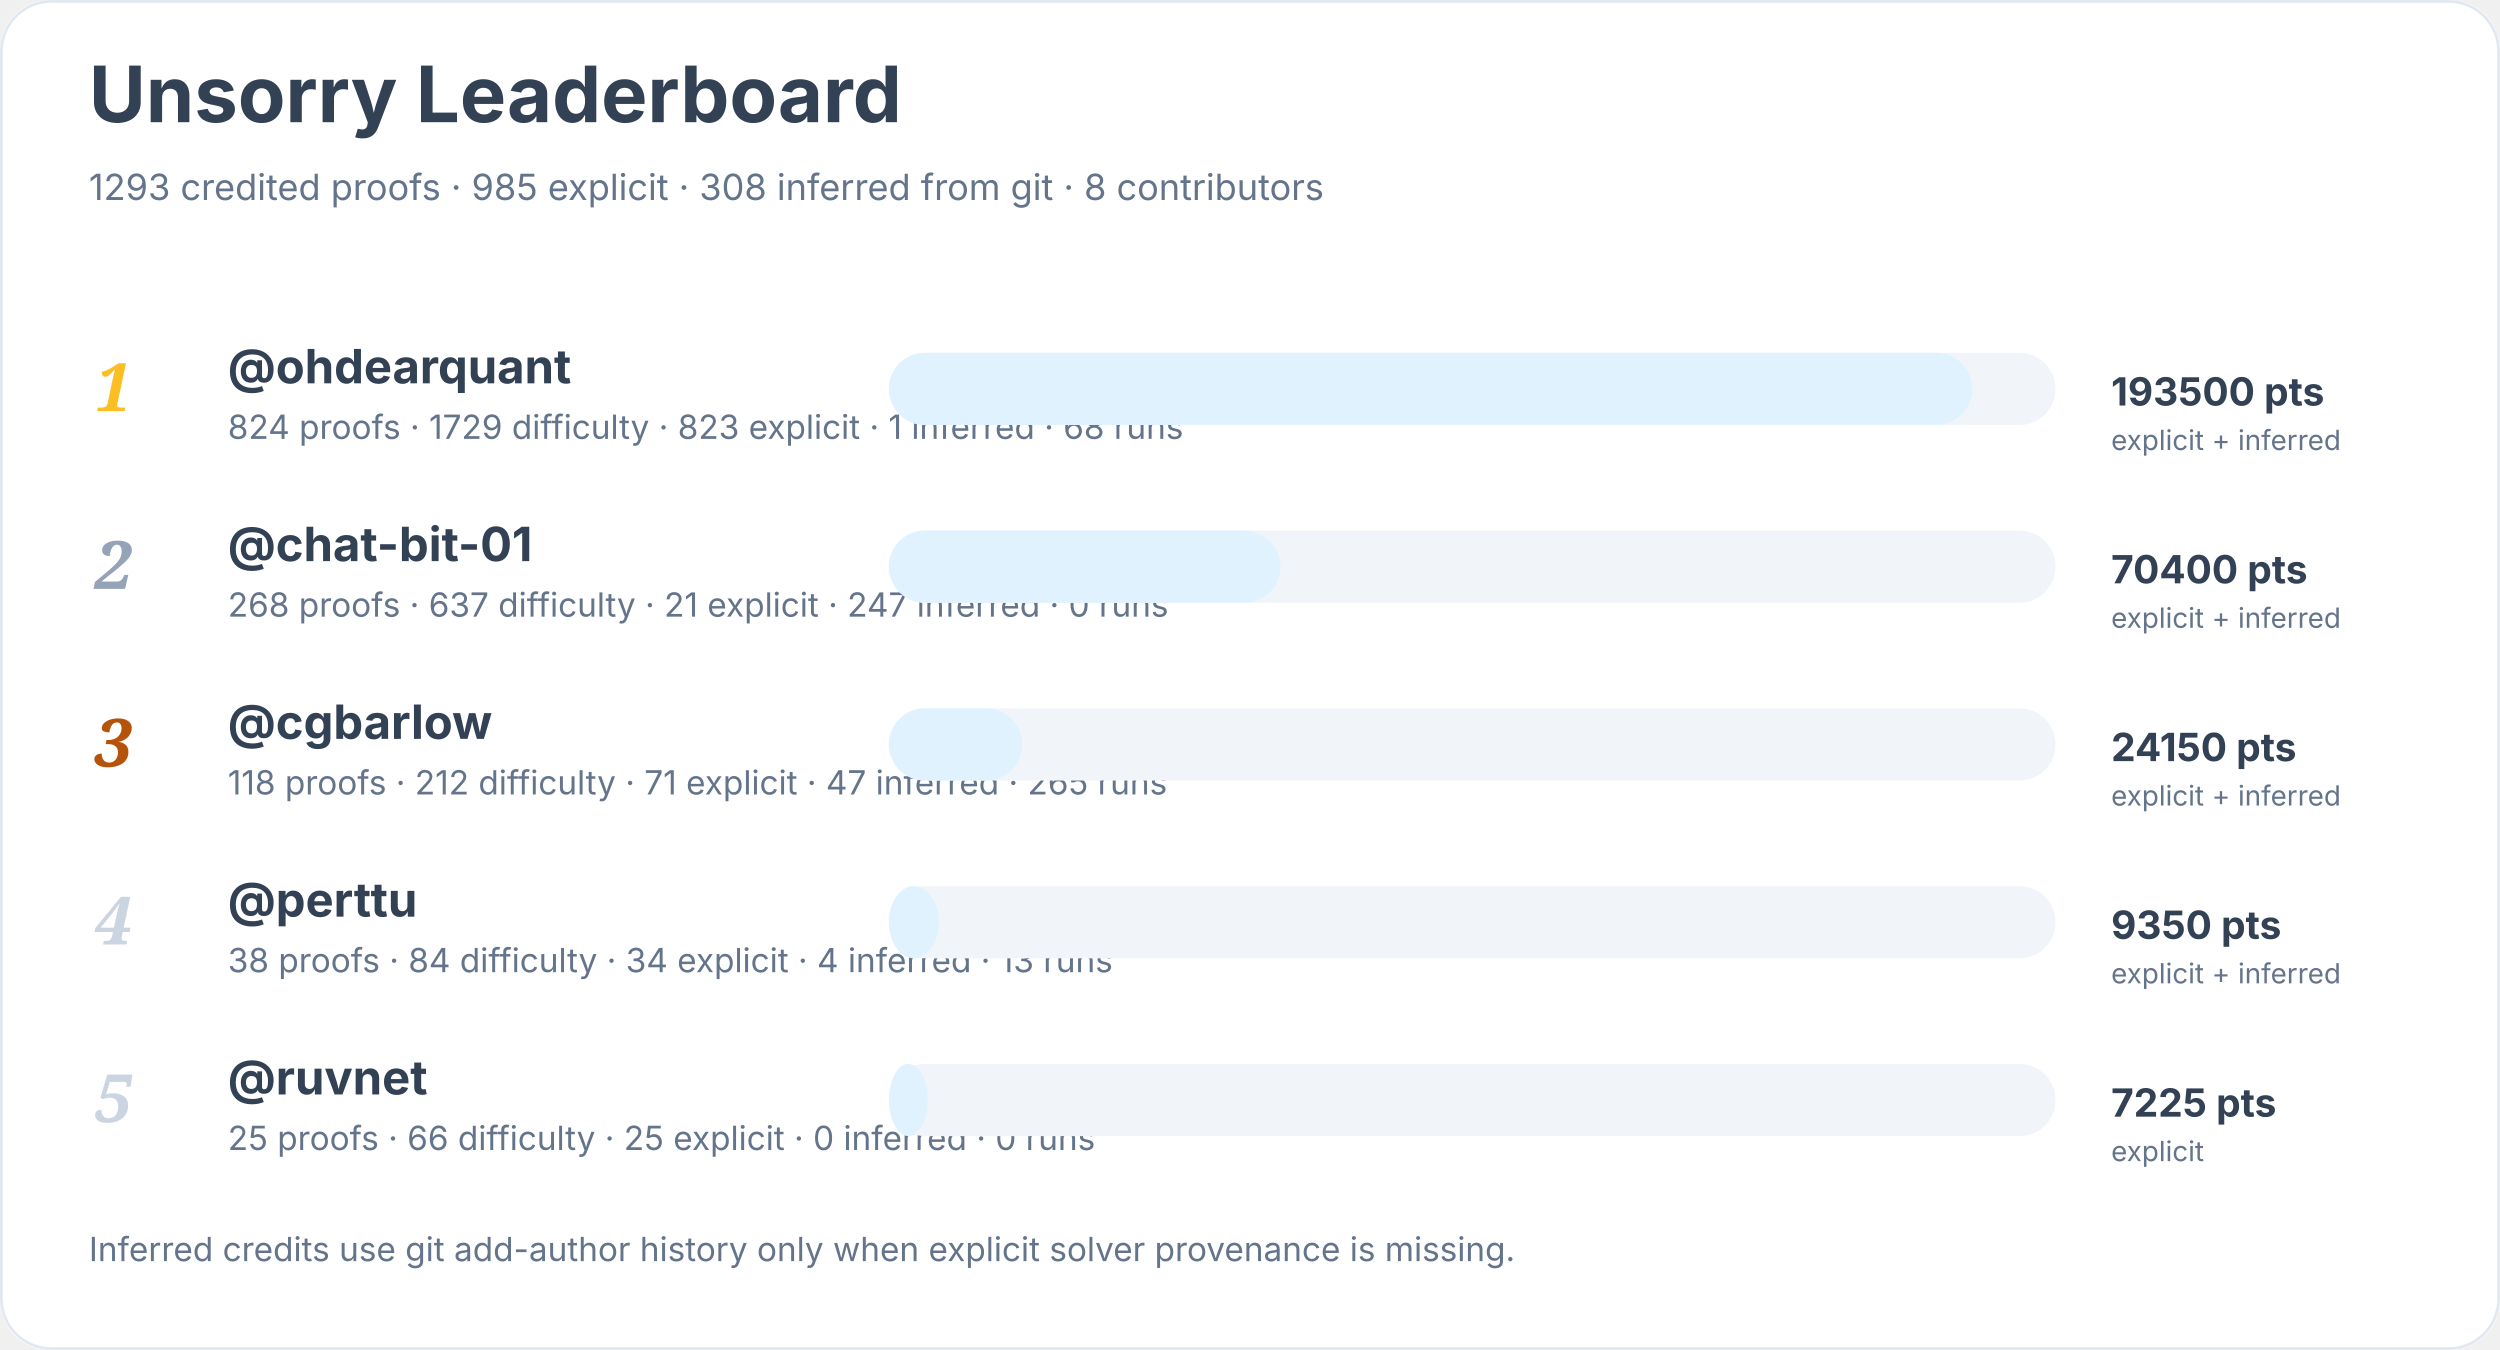
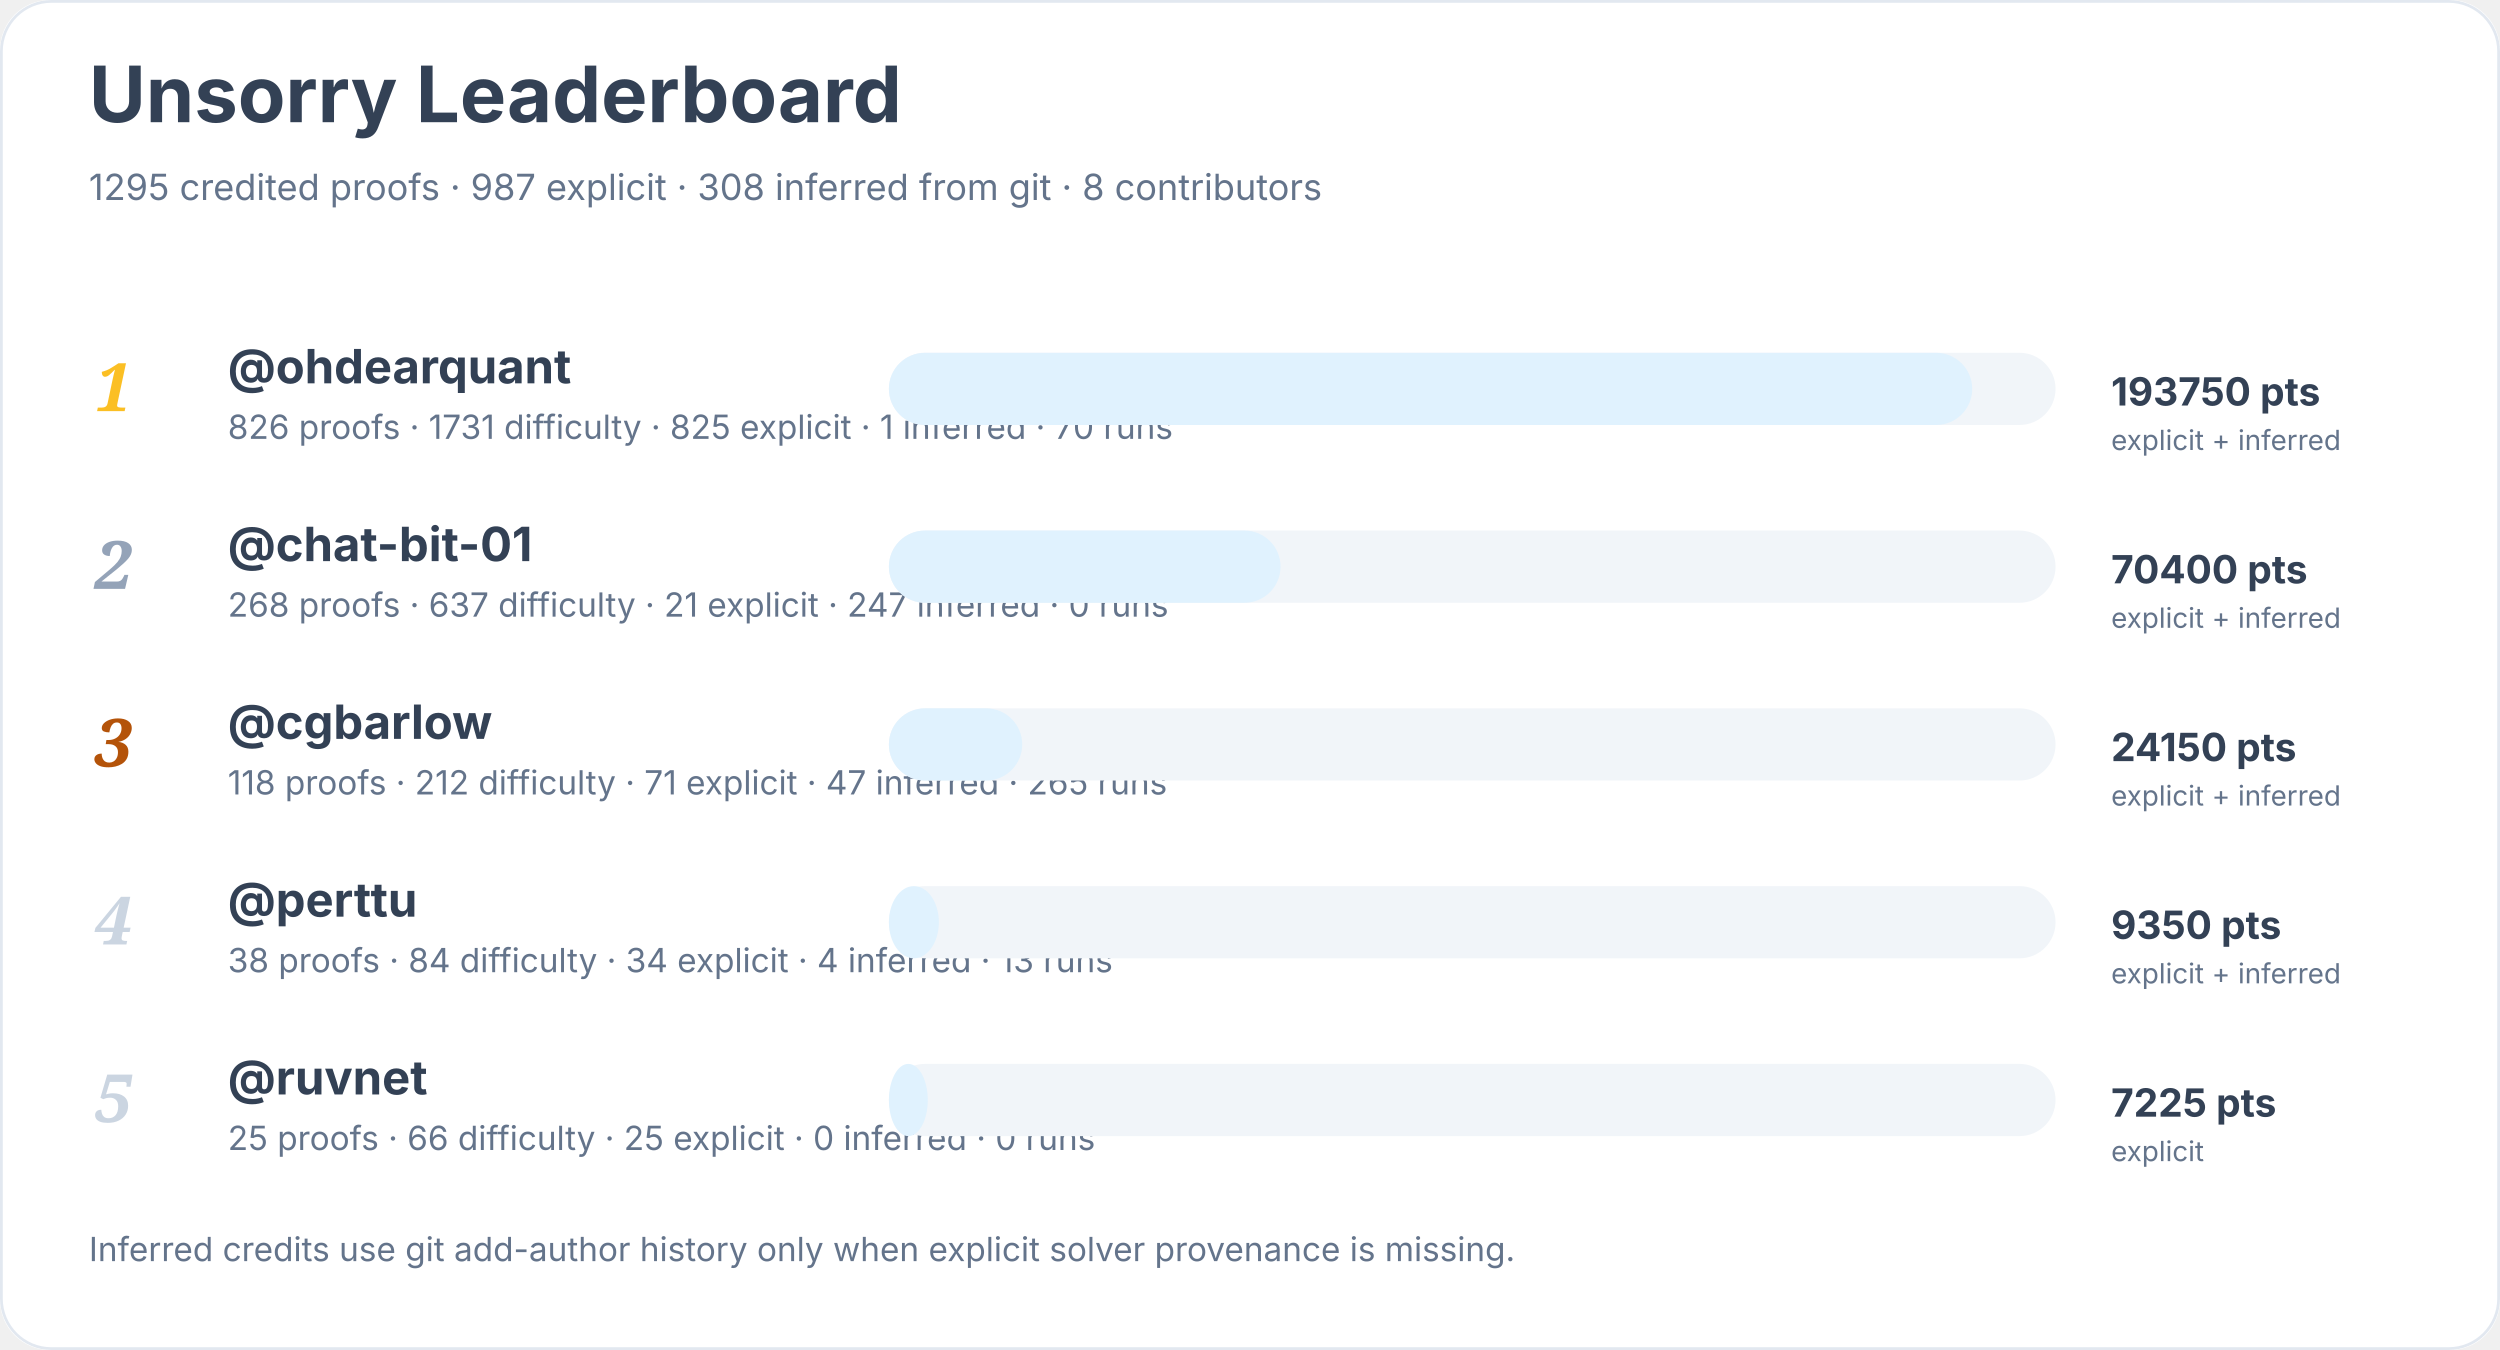
<svg xmlns="http://www.w3.org/2000/svg" width="900" height="486" viewBox="0 0 900 486" role="img" aria-labelledby="title desc">
  <rect width="900" height="100%" rx="18" fill="#ffffff" />
  <rect x="0.5" y="0.5" width="899" height="485" rx="18" fill="none" stroke="#e2e8f0" />
  <text x="32" y="44" font-family="Inter, system-ui, sans-serif" font-size="28" font-weight="700" fill="#334155">Unsorry Leaderboard</text>
-   <text x="32" y="72" font-family="Inter, system-ui, sans-serif" font-size="13" fill="#64748b">1293 credited proofs · 985 explicit · 308 inferred from git · 8 contributors</text>
+   <text x="32" y="72" font-family="Inter, system-ui, sans-serif" font-size="13" fill="#64748b">1295 credited proofs · 987 explicit · 308 inferred from git · 8 contributors</text>
  <text x="34" y="148" font-family="Georgia, serif" font-size="24" font-style="italic" font-weight="700" fill="#fbbf24">1</text>
  <a href="https://github.com/ohdearquant">
    <text x="82" y="138" font-family="Inter, system-ui, sans-serif" font-size="17" font-weight="650" fill="#334155">@ohdearquant</text>
  </a>
-   <text x="82" y="158" font-family="Inter, system-ui, sans-serif" font-size="12" fill="#64748b">824 proofs · 1729 difficulty · 823 explicit · 1 inferred · 68 runs</text>
+   <text x="82" y="158" font-family="Inter, system-ui, sans-serif" font-size="12" fill="#64748b">826 proofs · 1731 difficulty · 825 explicit · 1 inferred · 70 runs</text>
  <rect x="320" y="127" width="420" height="26" rx="13" fill="#f1f5f9" />
  <rect x="320" y="127" width="390" height="26" rx="13" fill="#e0f2fe" />
-   <text x="760" y="146" font-family="Inter, system-ui, sans-serif" font-size="14" font-weight="700" fill="#334155">193500 pts</text>
+   <text x="760" y="146" font-family="Inter, system-ui, sans-serif" font-size="14" font-weight="700" fill="#334155">193750 pts</text>
  <text x="760" y="162" font-family="Inter, system-ui, sans-serif" font-size="10" fill="#64748b">explicit + inferred</text>
  <text x="34" y="212" font-family="Georgia, serif" font-size="24" font-style="italic" font-weight="700" fill="#94a3b8">2</text>
  <a href="https://github.com/chat-bit-01">
    <text x="82" y="202" font-family="Inter, system-ui, sans-serif" font-size="17" font-weight="650" fill="#334155">@chat-bit-01</text>
  </a>
  <text x="82" y="222" font-family="Inter, system-ui, sans-serif" font-size="12" fill="#64748b">268 proofs · 637 difficulty · 21 explicit · 247 inferred · 0 runs</text>
  <rect x="320" y="191" width="420" height="26" rx="13" fill="#f1f5f9" />
  <rect x="320" y="191" width="141" height="26" rx="13" fill="#e0f2fe" />
  <text x="760" y="210" font-family="Inter, system-ui, sans-serif" font-size="14" font-weight="700" fill="#334155">70400 pts</text>
  <text x="760" y="226" font-family="Inter, system-ui, sans-serif" font-size="10" fill="#64748b">explicit + inferred</text>
  <text x="34" y="276" font-family="Georgia, serif" font-size="24" font-style="italic" font-weight="700" fill="#b45309">3</text>
  <a href="https://github.com/cgbarlow">
    <text x="82" y="266" font-family="Inter, system-ui, sans-serif" font-size="17" font-weight="650" fill="#334155">@cgbarlow</text>
  </a>
  <text x="82" y="286" font-family="Inter, system-ui, sans-serif" font-size="12" fill="#64748b">118 proofs · 212 difficulty · 71 explicit · 47 inferred · 265 runs</text>
  <rect x="320" y="255" width="420" height="26" rx="13" fill="#f1f5f9" />
  <rect x="320" y="255" width="48" height="26" rx="13" fill="#e0f2fe" />
  <text x="760" y="274" font-family="Inter, system-ui, sans-serif" font-size="14" font-weight="700" fill="#334155">24150 pts</text>
  <text x="760" y="290" font-family="Inter, system-ui, sans-serif" font-size="10" fill="#64748b">explicit + inferred</text>
  <text x="34" y="340" font-family="Georgia, serif" font-size="24" font-style="italic" font-weight="700" fill="#cbd5e1">4</text>
  <a href="https://github.com/perttu">
    <text x="82" y="330" font-family="Inter, system-ui, sans-serif" font-size="17" font-weight="650" fill="#334155">@perttu</text>
  </a>
  <text x="82" y="350" font-family="Inter, system-ui, sans-serif" font-size="12" fill="#64748b">38 proofs · 84 difficulty · 34 explicit · 4 inferred · 13 runs</text>
  <rect x="320" y="319" width="420" height="26" rx="13" fill="#f1f5f9" />
  <rect x="320" y="319" width="18" height="26" rx="13" fill="#e0f2fe" />
  <text x="760" y="338" font-family="Inter, system-ui, sans-serif" font-size="14" font-weight="700" fill="#334155">9350 pts</text>
  <text x="760" y="354" font-family="Inter, system-ui, sans-serif" font-size="10" fill="#64748b">explicit + inferred</text>
  <text x="34" y="404" font-family="Georgia, serif" font-size="24" font-style="italic" font-weight="700" fill="#cbd5e1">5</text>
  <a href="https://github.com/ruvnet">
    <text x="82" y="394" font-family="Inter, system-ui, sans-serif" font-size="17" font-weight="650" fill="#334155">@ruvnet</text>
  </a>
  <text x="82" y="414" font-family="Inter, system-ui, sans-serif" font-size="12" fill="#64748b">25 proofs · 66 difficulty · 25 explicit · 0 inferred · 0 runs</text>
  <rect x="320" y="383" width="420" height="26" rx="13" fill="#f1f5f9" />
  <rect x="320" y="383" width="14" height="26" rx="13" fill="#e0f2fe" />
  <text x="760" y="402" font-family="Inter, system-ui, sans-serif" font-size="14" font-weight="700" fill="#334155">7225 pts</text>
  <text x="760" y="418" font-family="Inter, system-ui, sans-serif" font-size="10" fill="#64748b">explicit</text>
  <text x="32" y="454" font-family="Inter, system-ui, sans-serif" font-size="12" fill="#64748b">Inferred credits use git add-author history only when explicit solver provenance is missing.</text>
</svg>
